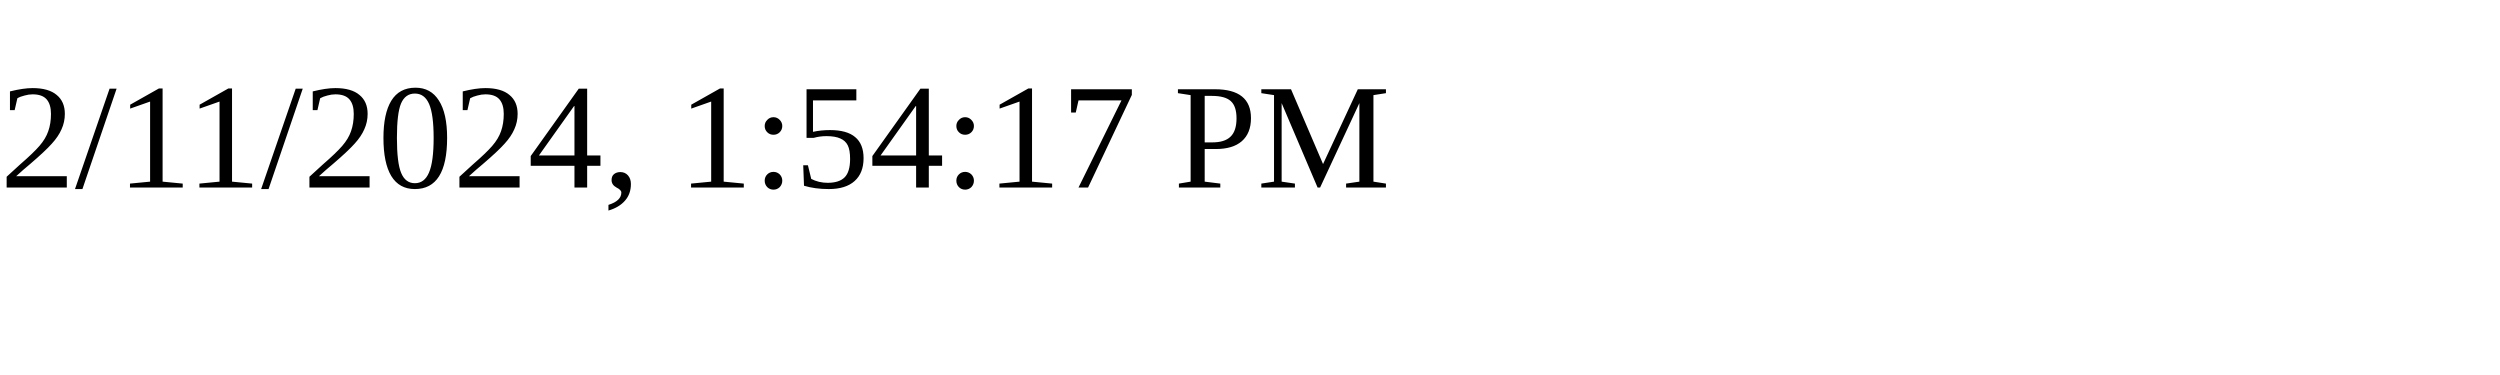
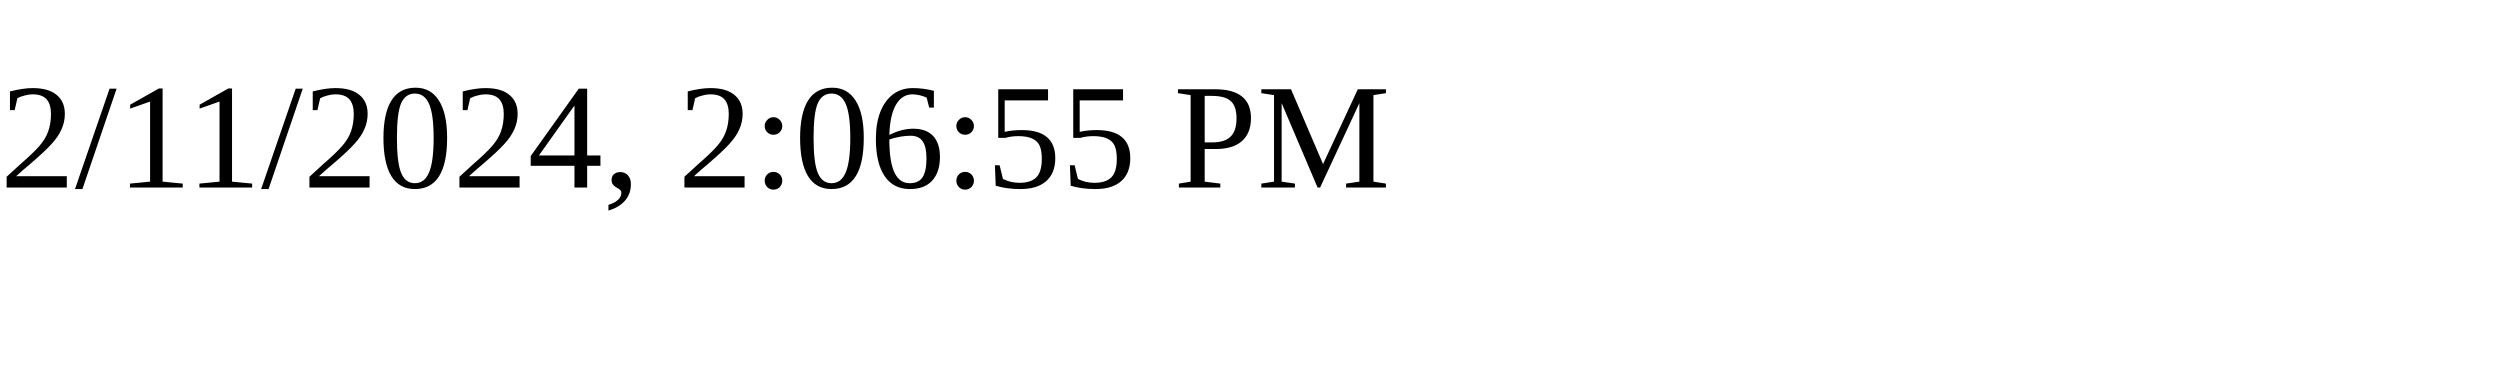
<svg xmlns="http://www.w3.org/2000/svg" height="30" width="200">
-   <text x="0" y="15">2/11/2024, 1:54:17 PM</text>
+   <text x="0" y="15">2/11/2024, 2:06:55 PM</text>
</svg>
